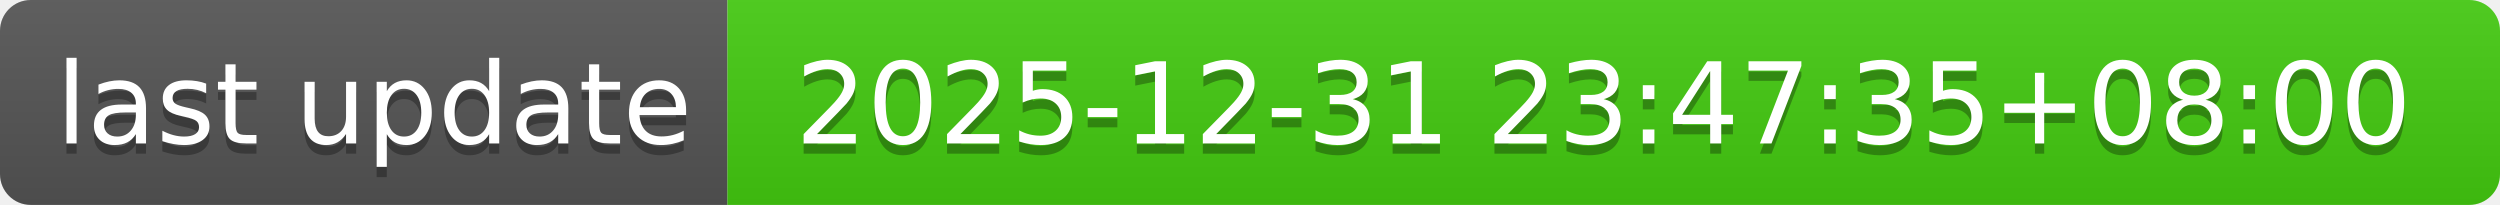
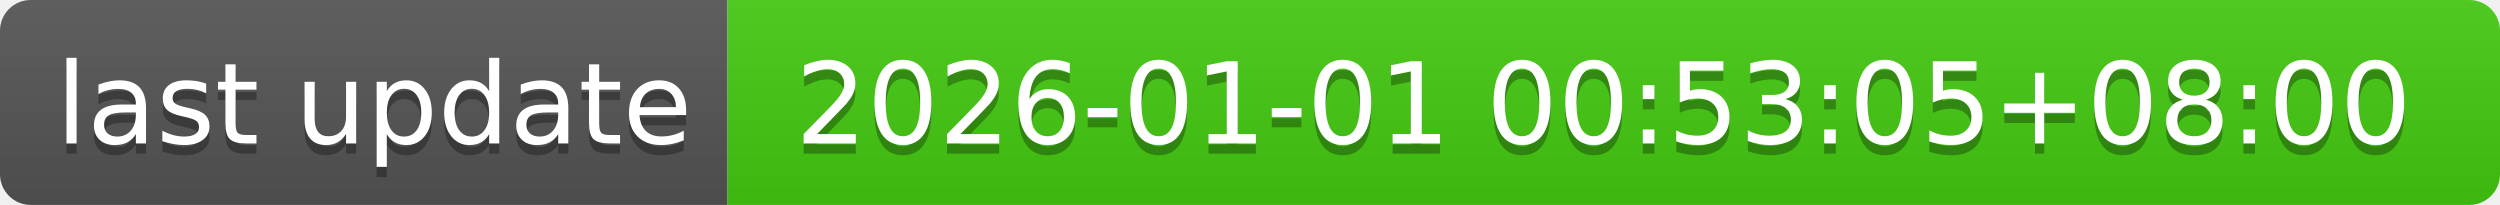
- <svg xmlns="http://www.w3.org/2000/svg" width="244" height="20" role="img" aria-label="last update: 2025-12-31 23:47:35+08:00">
+ <svg xmlns="http://www.w3.org/2000/svg" width="244" height="20" role="img" aria-label="last update: 2026-01-01 00:53:05+08:00">
  <linearGradient id="s" x2="0" y2="100%">
    <stop offset="0" stop-color="#bbb" stop-opacity=".1" />
    <stop offset="1" stop-opacity=".1" />
  </linearGradient>
  <clipPath id="r">
    <rect width="244" height="20" rx="3" fill="#fff" />
  </clipPath>
  <g clip-path="url(#r)">
    <rect width="71" height="20" fill="#555" />
    <rect x="71" width="173" height="20" fill="#4c1" />
    <rect width="244" height="20" fill="url(#s)" />
  </g>
  <g fill="#fff" text-anchor="middle" font-family="Verdana,Geneva,DejaVu Sans,sans-serif" text-rendering="geometricPrecision" font-size="110">
    <text aria-hidden="true" x="365" y="150" fill="#010101" fill-opacity=".3" transform="scale(.1)" textLength="610">last update</text>
    <text x="365" y="140" transform="scale(.1)" fill="#fff" textLength="610">last update</text>
-     <text aria-hidden="true" x="1565" y="150" fill="#010101" fill-opacity=".3" transform="scale(.1)" textLength="1630">2025-12-31 23:47:35+08:00</text>
-     <text x="1565" y="140" transform="scale(.1)" fill="#fff" textLength="1630">2025-12-31 23:47:35+08:00</text>
+     <text aria-hidden="true" x="1565" y="150" fill="#010101" fill-opacity=".3" transform="scale(.1)" textLength="1630">2026-01-01 00:53:05+08:00</text>
+     <text x="1565" y="140" transform="scale(.1)" fill="#fff" textLength="1630">2026-01-01 00:53:05+08:00</text>
  </g>
</svg>
